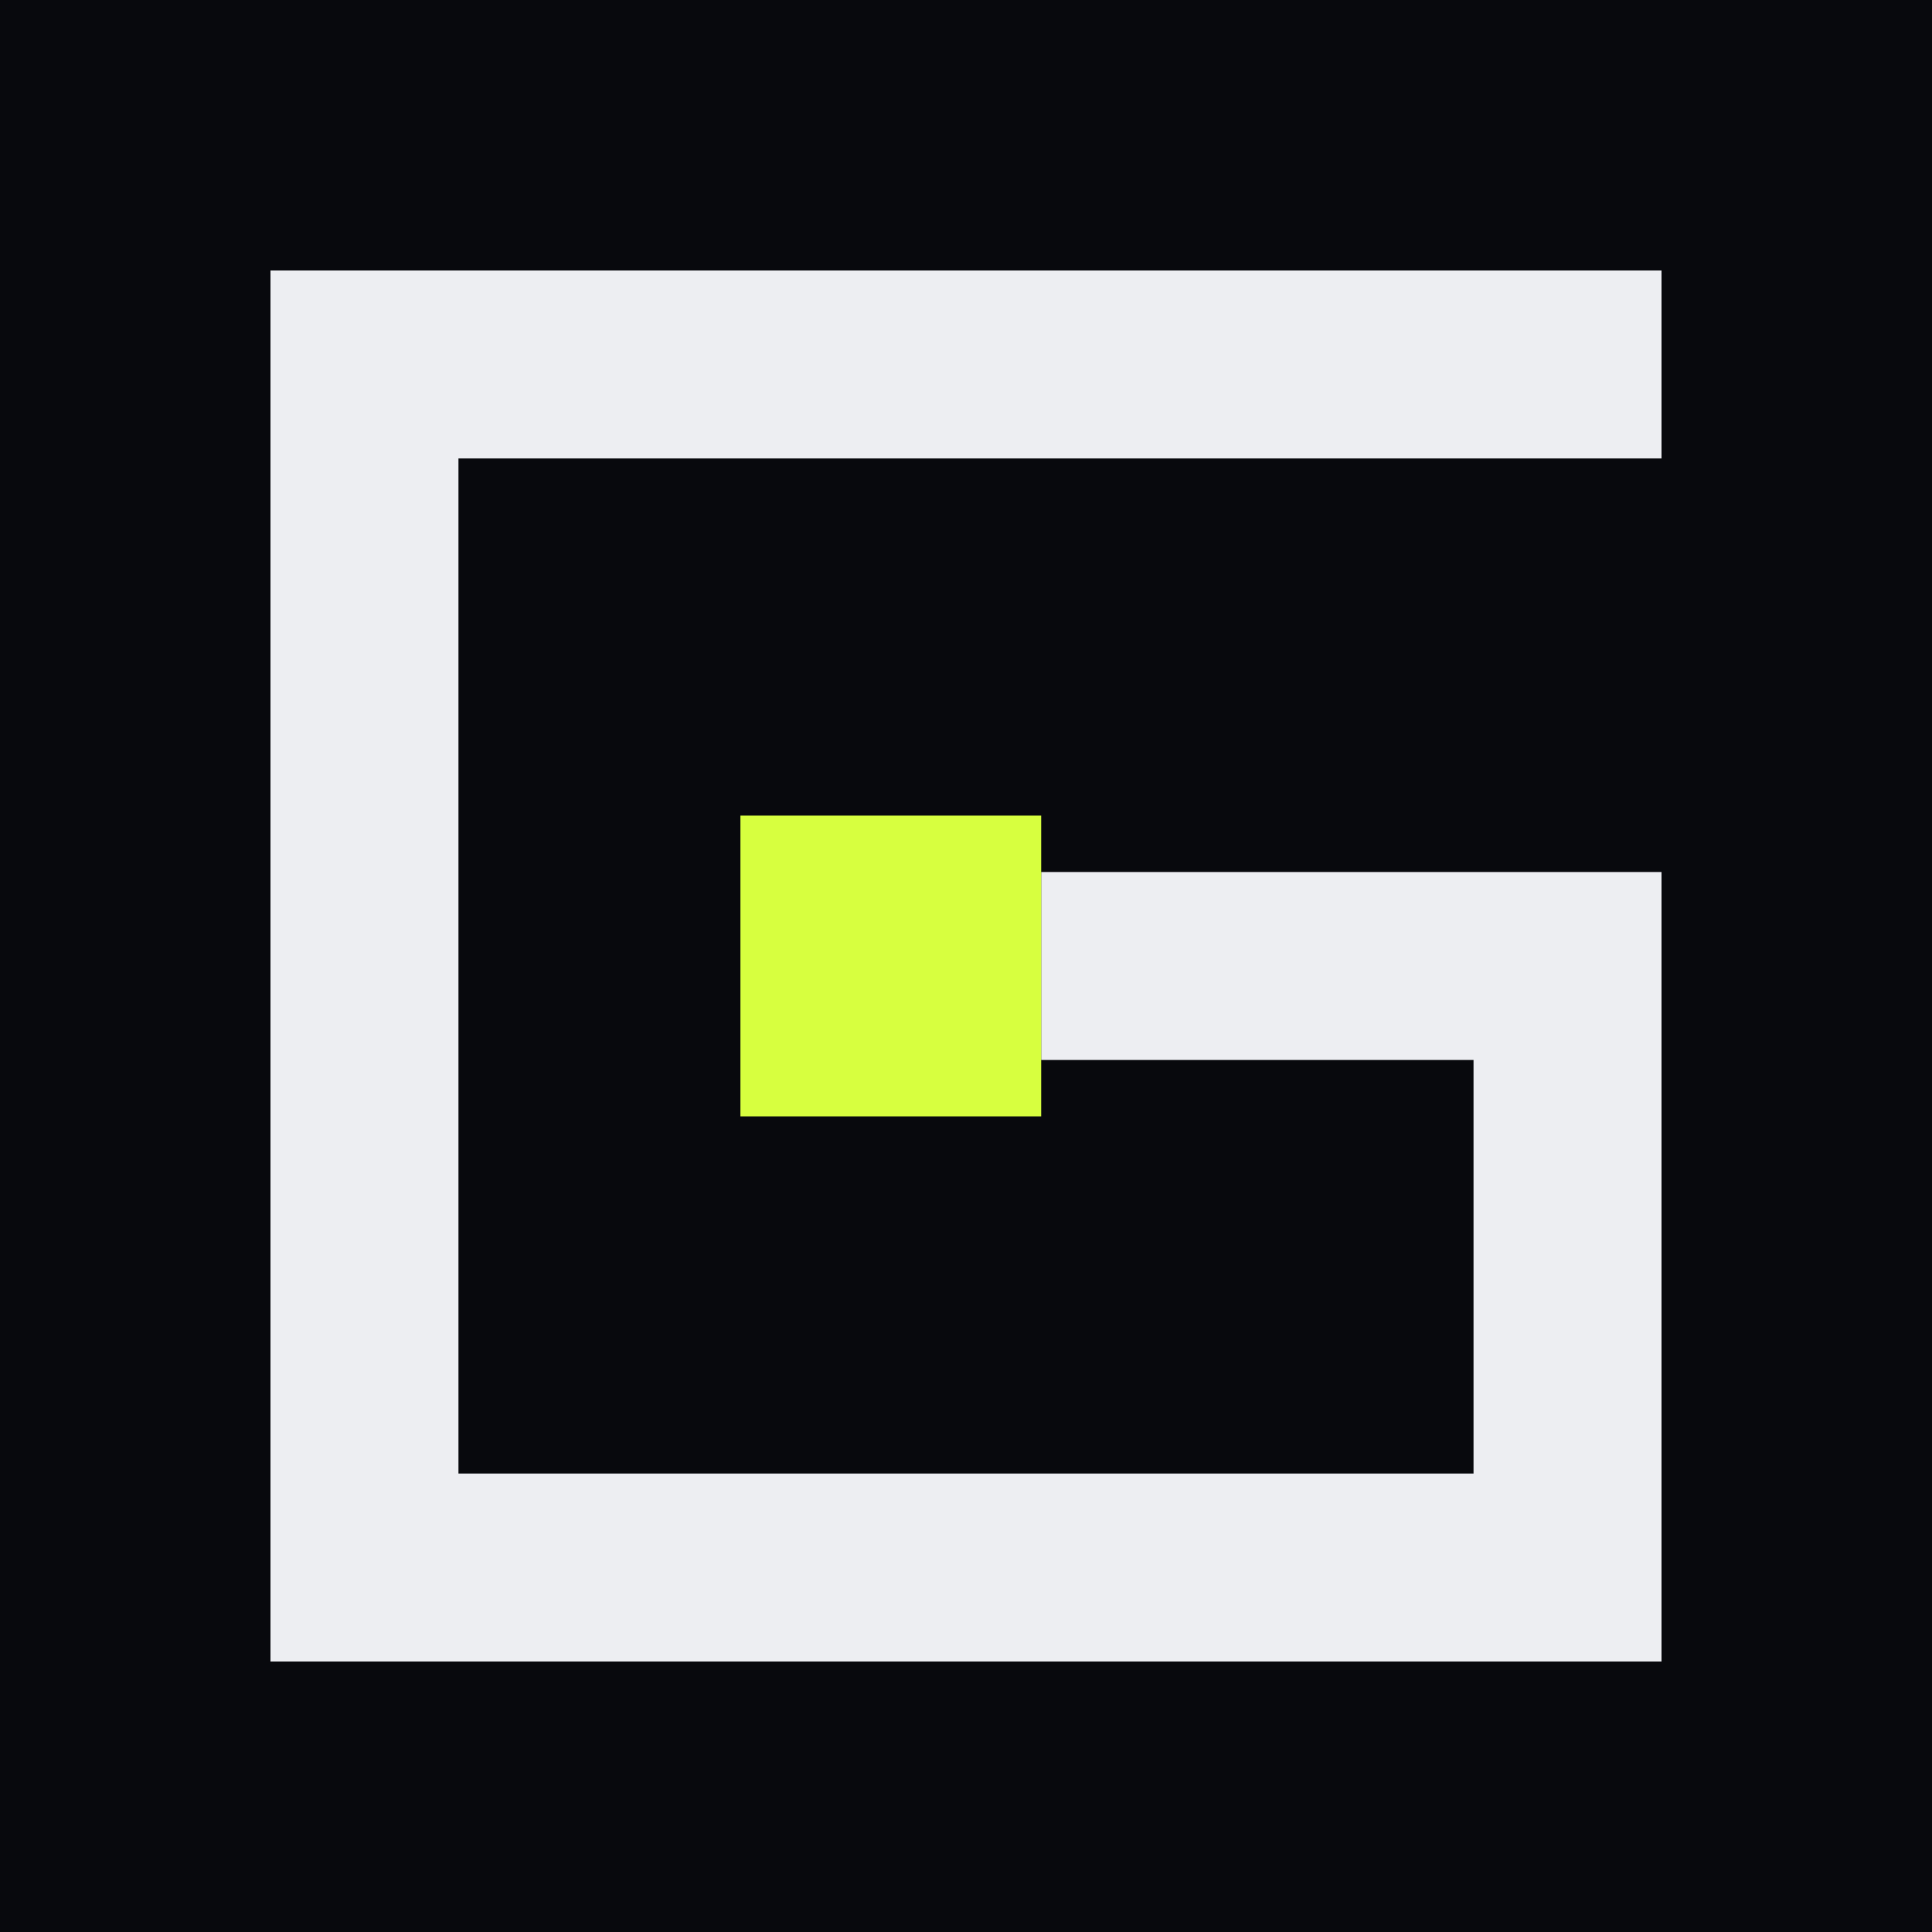
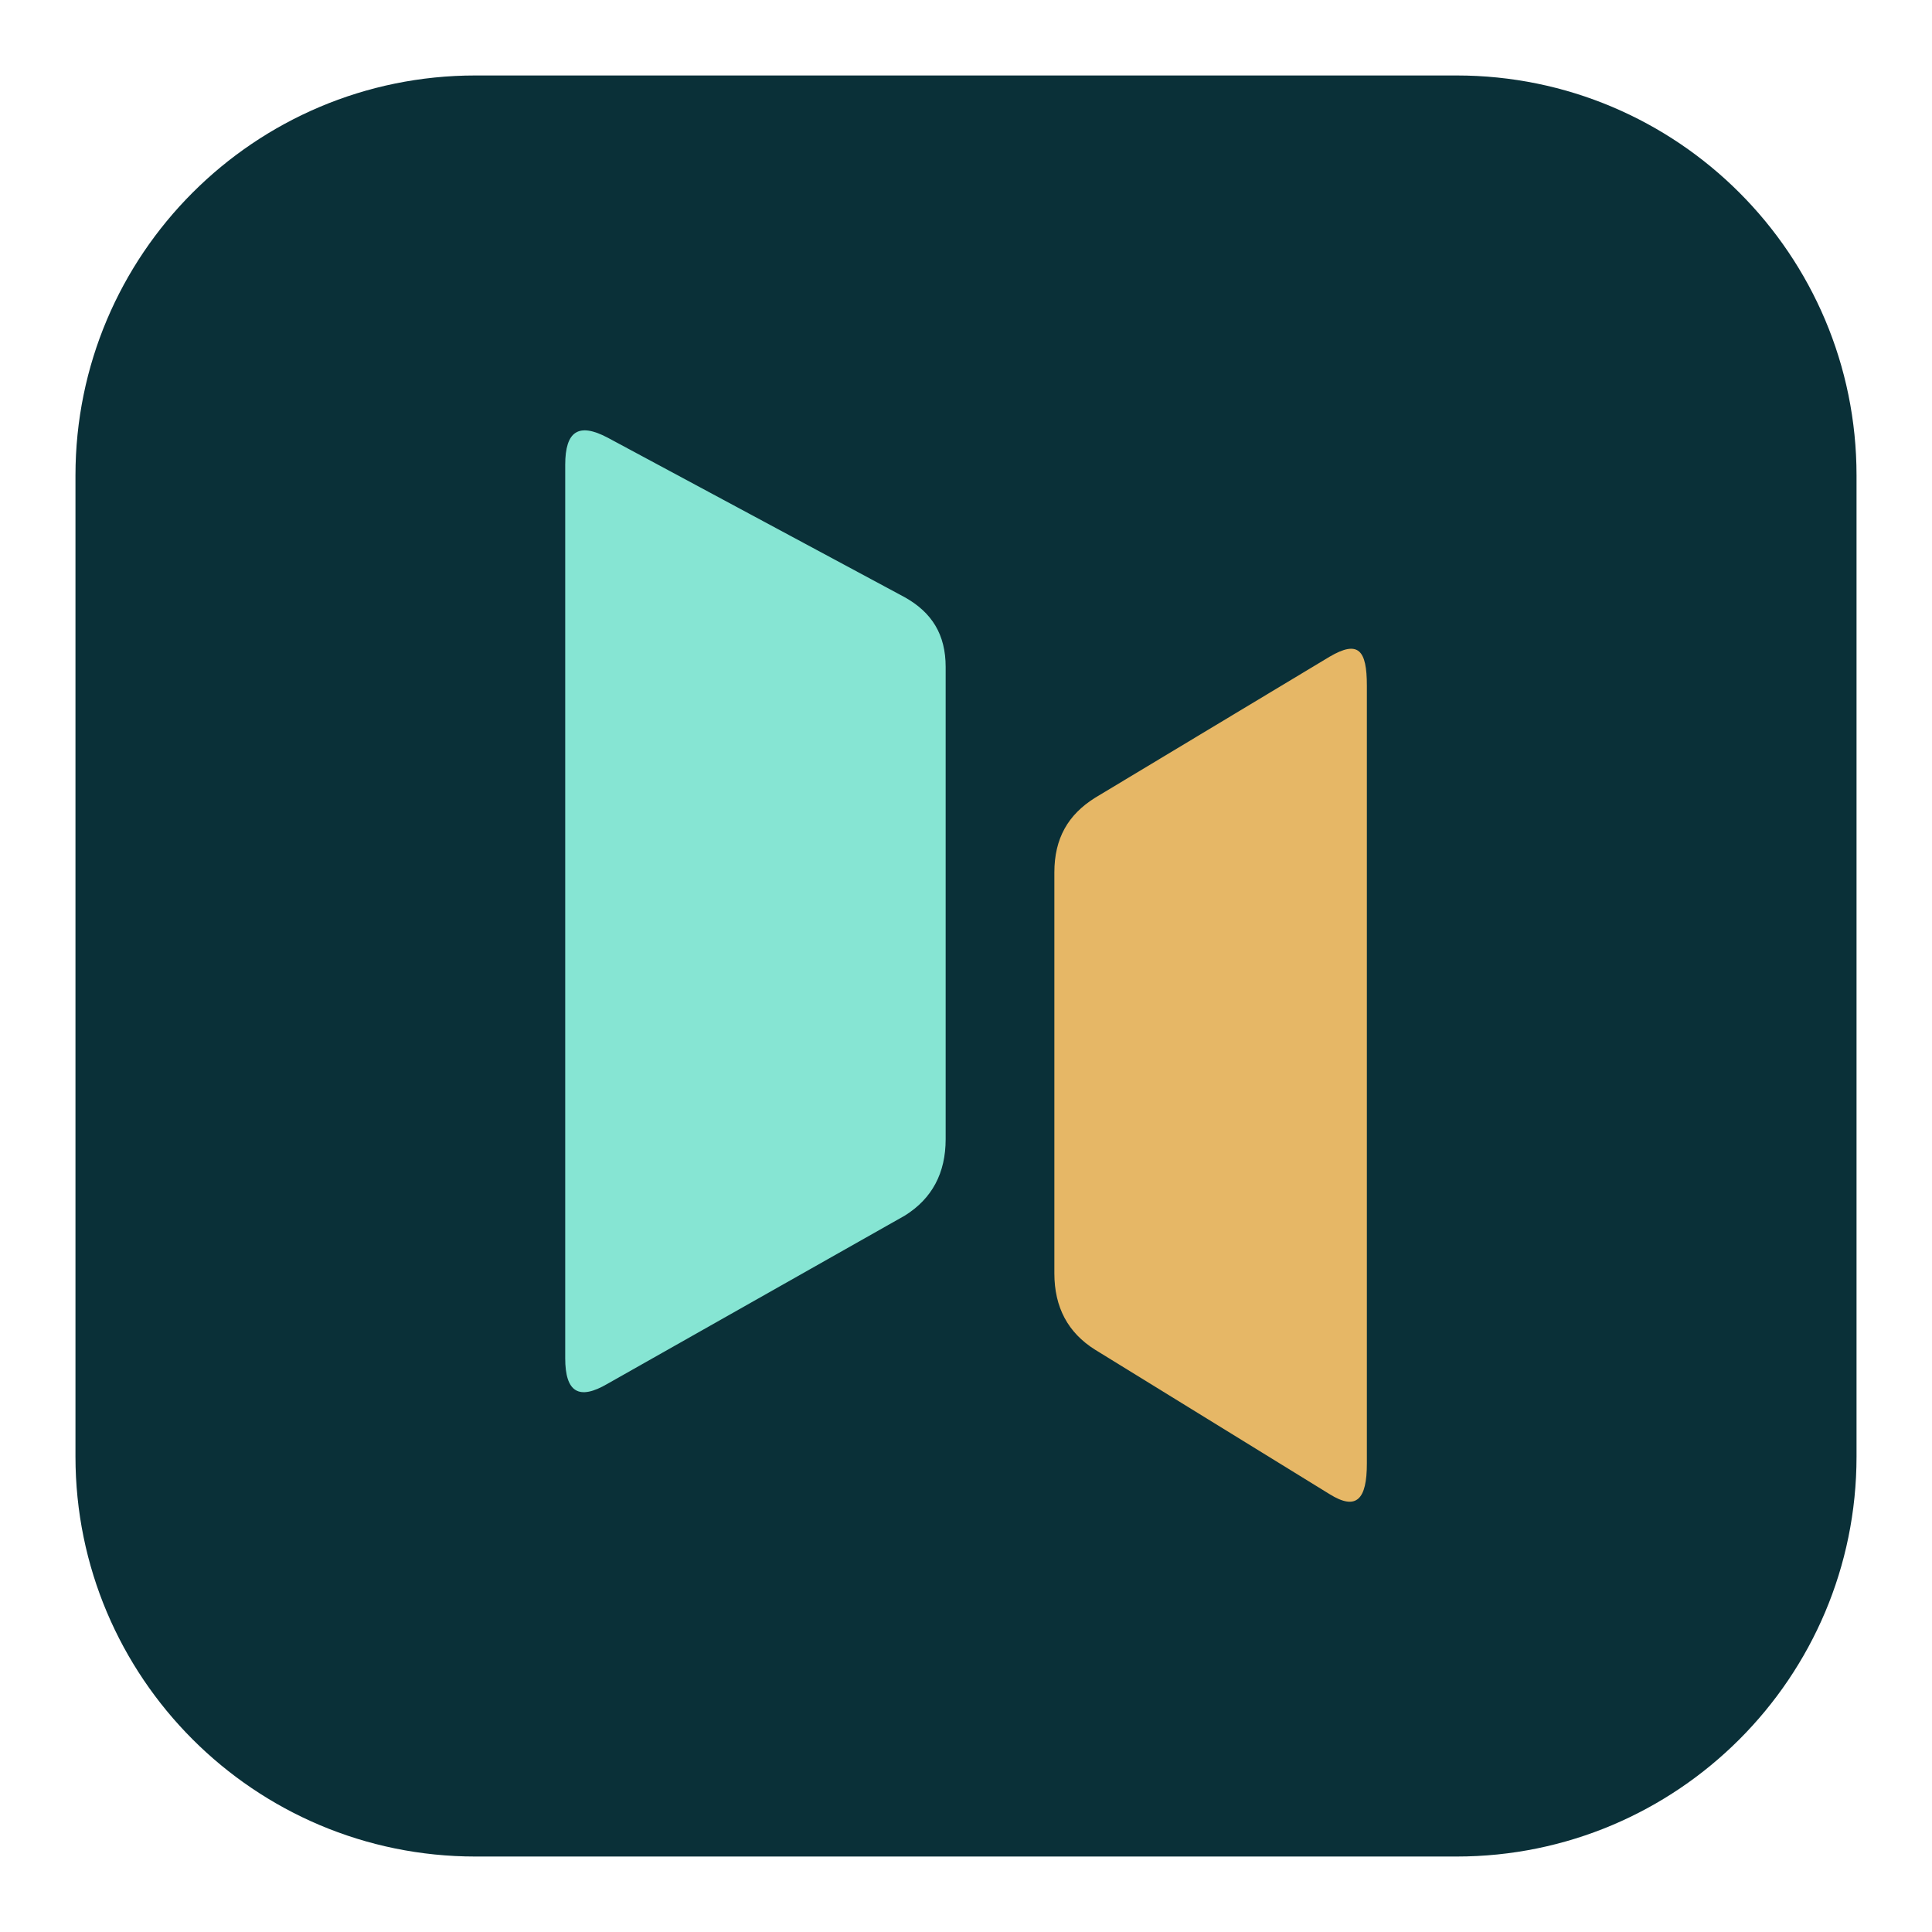
- <svg xmlns="http://www.w3.org/2000/svg" viewBox="0 0 1024 1024" fill="none">
-   <rect width="1024" height="1024" fill="#08090D" />
-   <g transform="translate(33.76,33.76) scale(19.9265)">
-     <path d="M42.5 8 H8 V40 H40 V24 H26" stroke="#EDEEF2" stroke-width="5" />
-     <rect x="18" y="20" width="8" height="8" fill="#D7FF3F" />
+ <svg xmlns="http://www.w3.org/2000/svg" viewBox="0 0 512 512">
+   <rect x="20" y="20" width="472" height="472" rx="106" fill="#0a3038" />
+   <g transform="translate(19.2583 31.3691) scale(0.4501)">
+     <path fill="#86E5D3" d="M290 204 C290 184 298 179 315 188 L490 282 C506 291 514 304 514 323 L514 601 C514 621 506 636 490 646 L315 745 C298 755 290 750 290 730 Z" />
+     <path fill="#E6B766" d="M740 317 C757 307 762 313 762 334 L762 792 C762 813 756 820 740 810 L602 725 C586 715 578 700 578 680 L578 444 C578 424 586 410 602 400 Z" />
  </g>
</svg>
